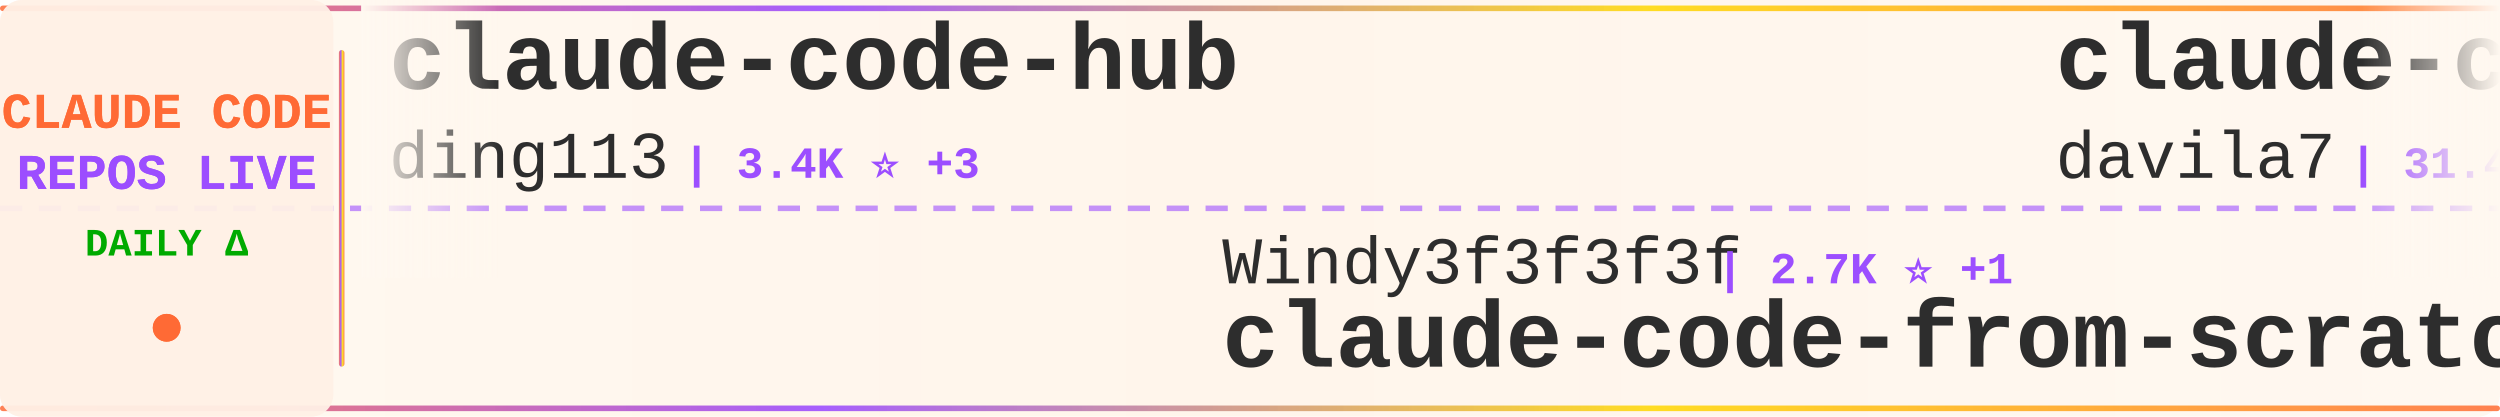
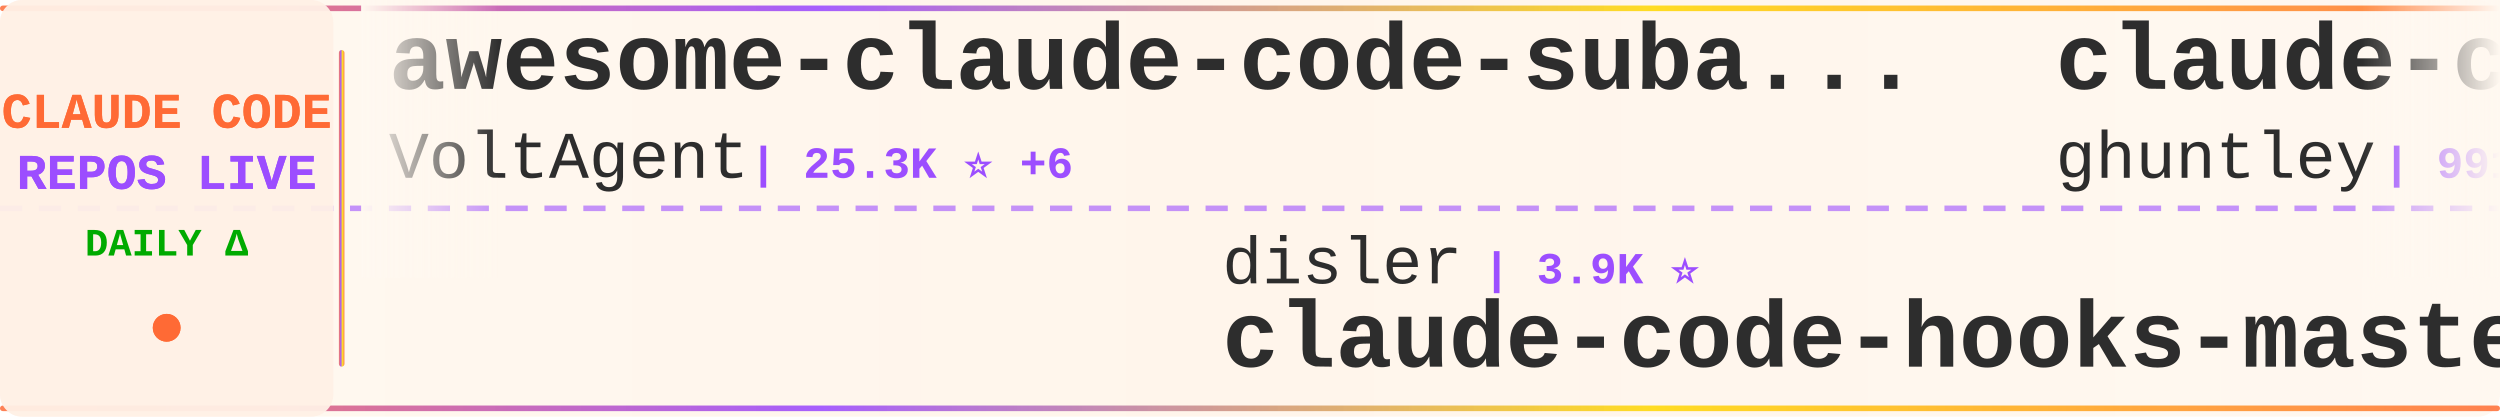
<svg xmlns="http://www.w3.org/2000/svg" width="900" height="150">
  <defs>
    <linearGradient id="tickerBg" x1="0%" y1="0%" x2="100%" y2="0%">
      <stop offset="0%" style="stop-color:#fff8f0;stop-opacity:0.98" />
      <stop offset="50%" style="stop-color:#fff5eb;stop-opacity:1" />
      <stop offset="100%" style="stop-color:#fff8f0;stop-opacity:0.98" />
    </linearGradient>
    <linearGradient id="borderGrad" x1="0%" y1="0%" x2="100%" y2="0%">
      <stop offset="0%" style="stop-color:#FF6B35;stop-opacity:0.85">
        <animate attributeName="stop-opacity" values="0.85;1;0.85" dur="2s" repeatCount="indefinite" />
      </stop>
      <stop offset="33%" style="stop-color:#9C4EFF;stop-opacity:0.9">
        <animate attributeName="stop-opacity" values="0.9;1;0.9" dur="2.2s" repeatCount="indefinite" />
      </stop>
      <stop offset="66%" style="stop-color:#FFD700;stop-opacity:0.85">
        <animate attributeName="stop-opacity" values="0.85;1;0.85" dur="1.8s" repeatCount="indefinite" />
      </stop>
      <stop offset="100%" style="stop-color:#FF6B35;stop-opacity:0.85">
        <animate attributeName="stop-opacity" values="0.85;1;0.85" dur="2s" repeatCount="indefinite" />
      </stop>
    </linearGradient>
    <filter id="textGlow">
      <feGaussianBlur stdDeviation="0.15" result="coloredBlur" />
      <feMerge>
        <feMergeNode in="coloredBlur" />
        <feMergeNode in="SourceGraphic" />
      </feMerge>
    </filter>
    <filter id="metricGlow">
      <feGaussianBlur stdDeviation="0.2" result="coloredBlur" />
      <feMerge>
        <feMergeNode in="coloredBlur" />
        <feMergeNode in="SourceGraphic" />
      </feMerge>
    </filter>
    <linearGradient id="leftFade" x1="0%" y1="0%" x2="100%" y2="0%">
      <stop offset="0%" style="stop-color:#fff8f0;stop-opacity:1" />
      <stop offset="100%" style="stop-color:#fff8f0;stop-opacity:0" />
    </linearGradient>
    <linearGradient id="rightFade" x1="0%" y1="0%" x2="100%" y2="0%">
      <stop offset="0%" style="stop-color:#fff8f0;stop-opacity:0" />
      <stop offset="100%" style="stop-color:#fff8f0;stop-opacity:1" />
    </linearGradient>
  </defs>
  <rect width="900" height="150" fill="url(#tickerBg)" rx="8" />
  <rect x="0" y="2" width="900" height="2" fill="url(#borderGrad)" rx="1" />
  <rect x="0" y="146" width="900" height="2" fill="url(#borderGrad)" rx="1" />
  <line x1="0" y1="75" x2="900" y2="75" stroke="#9C4EFF" stroke-width="2" stroke-dasharray="8 6" opacity="0.6" />
  <rect x="0" y="0" width="120" height="150" fill="#fff0e6" opacity="0.95" rx="8" />
  <text x="60" y="46" font-family="'Courier New', monospace" font-size="18" font-weight="bold" fill="#FF6B35" text-anchor="middle" filter="url(#textGlow)">
    CLAUDE CODE
  </text>
  <text x="60" y="68" font-family="'Courier New', monospace" font-size="18" font-weight="bold" fill="#9C4EFF" text-anchor="middle" filter="url(#textGlow)">
    REPOS LIVE
  </text>
  <text x="60" y="92" font-family="'Courier New', monospace" font-size="14" font-weight="bold" fill="#00aa00" text-anchor="middle">
    DAILY Δ
  </text>
  <circle cx="60" cy="118" r="5" fill="#FF6B35" filter="url(#metricGlow)">
    <animate attributeName="r" values="4;6;4" dur="1.5s" repeatCount="indefinite" />
    <animate attributeName="opacity" values="0.6;1;0.6" dur="1.5s" repeatCount="indefinite" />
  </circle>
  <rect x="122" y="18" width="2" height="114" fill="url(#borderGrad)" rx="1" />
  <clipPath id="tickerClip">
    <rect x="130" y="0" width="770" height="150" />
  </clipPath>
  <g clip-path="url(#tickerClip)">
    <g id="tickerItems">
      <animateTransform attributeName="transform" attributeType="XML" type="translate" from="0 0" to="-3000 0" dur="54s" repeatCount="indefinite" />
      <g transform="translate(0, 0)">
-         <text x="140" y="32" font-family="'Courier New', monospace" font-size="34" font-weight="bold" fill="#2d2d2d">claude-code-hub</text>
-         <text x="140" y="64" font-family="'Courier New', monospace" font-size="24" font-weight="normal" fill="#2d2d2d" opacity="1.0">ding113</text>
-         <text x="246" y="64" font-family="'Courier New', monospace" font-size="16" font-weight="bold" fill="#9C4EFF"> | 3.4K ⭐ +3</text>
+         <text x="140" y="32" font-family="'Courier New', monospace" font-size="34" font-weight="bold" fill="#2d2d2d">awesome-claude-code-suba...</text>
+         <text x="140" y="64" font-family="'Courier New', monospace" font-size="24" font-weight="normal" fill="#2d2d2d" opacity="1.0">VoltAgent</text>
+         <text x="270" y="64" font-family="'Courier New', monospace" font-size="16" font-weight="bold" fill="#9C4EFF"> | 25.3K ⭐ +6</text>
      </g>
      <g transform="translate(300, 0)">
-         <text x="140" y="102" font-family="'Courier New', monospace" font-size="24" font-weight="normal" fill="#2d2d2d" opacity="1.0">Windy3f3f3f3f</text>
-         <text x="318" y="102" font-family="'Courier New', monospace" font-size="16" font-weight="bold" fill="#9C4EFF"> | 2.7K ⭐ +1</text>
-         <text x="140" y="132" font-family="'Courier New', monospace" font-size="34" font-weight="bold" fill="#2d2d2d">claude-code-from-scratch</text>
+         <text x="140" y="102" font-family="'Courier New', monospace" font-size="24" font-weight="normal" fill="#2d2d2d" opacity="1.0">disler</text>
+         <text x="234" y="102" font-family="'Courier New', monospace" font-size="16" font-weight="bold" fill="#9C4EFF"> | 3.9K ⭐</text>
+         <text x="140" y="132" font-family="'Courier New', monospace" font-size="34" font-weight="bold" fill="#2d2d2d">claude-code-hooks-master...</text>
      </g>
      <g transform="translate(600, 0)">
-         <text x="140" y="32" font-family="'Courier New', monospace" font-size="34" font-weight="bold" fill="#2d2d2d">claude-code-templates</text>
-         <text x="140" y="64" font-family="'Courier New', monospace" font-size="24" font-weight="normal" fill="#2d2d2d" opacity="1.0">davila7</text>
-         <text x="246" y="64" font-family="'Courier New', monospace" font-size="16" font-weight="bold" fill="#9C4EFF"> | 31.4K ⭐ +97</text>
+         <text x="140" y="32" font-family="'Courier New', monospace" font-size="34" font-weight="bold" fill="#2d2d2d">claude-code-source-code-...</text>
+         <text x="140" y="64" font-family="'Courier New', monospace" font-size="24" font-weight="normal" fill="#2d2d2d" opacity="1.0">ghuntley</text>
+         <text x="258" y="64" font-family="'Courier New', monospace" font-size="16" font-weight="bold" fill="#9C4EFF"> | 991 ⭐ +991</text>
      </g>
      <g transform="translate(900, 0)">
-         <text x="140" y="102" font-family="'Courier New', monospace" font-size="24" font-weight="normal" fill="#2d2d2d" opacity="1.0">WorldFlowAI</text>
-         <text x="294" y="102" font-family="'Courier New', monospace" font-size="16" font-weight="bold" fill="#9C4EFF"> | 3.5K ⭐ +14</text>
-         <text x="140" y="132" font-family="'Courier New', monospace" font-size="34" font-weight="bold" fill="#2d2d2d">everything-claude-code</text>
+         <text x="140" y="102" font-family="'Courier New', monospace" font-size="24" font-weight="normal" fill="#2d2d2d" opacity="1.0">lorryjovens-hub</text>
+         <text x="342" y="102" font-family="'Courier New', monospace" font-size="16" font-weight="bold" fill="#9C4EFF"> | 1.7K ⭐</text>
+         <text x="140" y="132" font-family="'Courier New', monospace" font-size="34" font-weight="bold" fill="#2d2d2d">claude-code-rust</text>
      </g>
      <g transform="translate(1200, 0)">
-         <text x="140" y="32" font-family="'Courier New', monospace" font-size="34" font-weight="bold" fill="#2d2d2d">claude-code-workflows</text>
-         <text x="140" y="64" font-family="'Courier New', monospace" font-size="24" font-weight="normal" fill="#2d2d2d" opacity="1.0">OneRedOak</text>
-         <text x="270" y="64" font-family="'Courier New', monospace" font-size="16" font-weight="bold" fill="#9C4EFF"> | 3.9K ⭐ -1</text>
+         <text x="140" y="32" font-family="'Courier New', monospace" font-size="34" font-weight="bold" fill="#2d2d2d">claude-code-engineering</text>
+         <text x="140" y="64" font-family="'Courier New', monospace" font-size="24" font-weight="normal" fill="#2d2d2d" opacity="1.0">huangjia2019</text>
+         <text x="306" y="64" font-family="'Courier New', monospace" font-size="16" font-weight="bold" fill="#9C4EFF"> | 1.1K ⭐</text>
      </g>
      <g transform="translate(1500, 0)">
-         <text x="140" y="102" font-family="'Courier New', monospace" font-size="24" font-weight="normal" fill="#2d2d2d" opacity="1.0">pengchengneo</text>
-         <text x="306" y="102" font-family="'Courier New', monospace" font-size="16" font-weight="bold" fill="#9C4EFF"> | 1.8K ⭐</text>
-         <text x="140" y="132" font-family="'Courier New', monospace" font-size="34" font-weight="bold" fill="#2d2d2d">Claude-Code</text>
+         <text x="140" y="102" font-family="'Courier New', monospace" font-size="24" font-weight="normal" fill="#2d2d2d" opacity="1.0">guanshan</text>
+         <text x="258" y="102" font-family="'Courier New', monospace" font-size="16" font-weight="bold" fill="#9C4EFF"> | 61 ⭐</text>
+         <text x="140" y="132" font-family="'Courier New', monospace" font-size="34" font-weight="bold" fill="#2d2d2d">ClaudeCode</text>
      </g>
      <g transform="translate(1800, 0)">
-         <text x="140" y="32" font-family="'Courier New', monospace" font-size="34" font-weight="bold" fill="#2d2d2d">ralph-claude-code</text>
-         <text x="140" y="64" font-family="'Courier New', monospace" font-size="24" font-weight="normal" fill="#2d2d2d" opacity="1.0">frankbria</text>
-         <text x="270" y="64" font-family="'Courier New', monospace" font-size="16" font-weight="bold" fill="#9C4EFF"> | 9.6K ⭐</text>
+         <text x="140" y="32" font-family="'Courier New', monospace" font-size="34" font-weight="bold" fill="#2d2d2d">claude-code-source</text>
+         <text x="140" y="64" font-family="'Courier New', monospace" font-size="24" font-weight="normal" fill="#2d2d2d" opacity="1.0">JrCx7scC</text>
+         <text x="258" y="64" font-family="'Courier New', monospace" font-size="16" font-weight="bold" fill="#9C4EFF"> | 376 ⭐</text>
      </g>
      <g transform="translate(2100, 0)">
-         <text x="140" y="102" font-family="'Courier New', monospace" font-size="24" font-weight="normal" fill="#2d2d2d" opacity="1.0">https-deeplearning-ai</text>
-         <text x="414" y="102" font-family="'Courier New', monospace" font-size="16" font-weight="bold" fill="#9C4EFF"> | 553 ⭐</text>
-         <text x="140" y="132" font-family="'Courier New', monospace" font-size="34" font-weight="bold" fill="#2d2d2d">sc-claude-code-files</text>
+         <text x="140" y="102" font-family="'Courier New', monospace" font-size="24" font-weight="normal" fill="#2d2d2d" opacity="1.0">nicedreamzapp</text>
+         <text x="318" y="102" font-family="'Courier New', monospace" font-size="16" font-weight="bold" fill="#9C4EFF"> | 3.3K ⭐</text>
+         <text x="140" y="132" font-family="'Courier New', monospace" font-size="34" font-weight="bold" fill="#2d2d2d">claude-code-local</text>
      </g>
      <g transform="translate(2400, 0)">
-         <text x="140" y="32" font-family="'Courier New', monospace" font-size="34" font-weight="bold" fill="#2d2d2d">skills</text>
-         <text x="140" y="64" font-family="'Courier New', monospace" font-size="24" font-weight="normal" fill="#2d2d2d" opacity="1.0">anthropics</text>
-         <text x="282" y="64" font-family="'Courier New', monospace" font-size="16" font-weight="bold" fill="#9C4EFF"> | 177.8K ⭐ +44</text>
+         <text x="140" y="32" font-family="'Courier New', monospace" font-size="34" font-weight="bold" fill="#2d2d2d">Open-ClaudeCode</text>
+         <text x="140" y="64" font-family="'Courier New', monospace" font-size="24" font-weight="normal" fill="#2d2d2d" opacity="1.0">LING71671</text>
+         <text x="270" y="64" font-family="'Courier New', monospace" font-size="16" font-weight="bold" fill="#9C4EFF"> | 959 ⭐</text>
      </g>
      <g transform="translate(2700, 0)">
-         <text x="140" y="102" font-family="'Courier New', monospace" font-size="24" font-weight="normal" fill="#2d2d2d" opacity="1.0">fazxes</text>
-         <text x="234" y="102" font-family="'Courier New', monospace" font-size="16" font-weight="bold" fill="#9C4EFF"> | 242 ⭐</text>
-         <text x="140" y="132" font-family="'Courier New', monospace" font-size="34" font-weight="bold" fill="#2d2d2d">Claude-code</text>
+         <text x="140" y="102" font-family="'Courier New', monospace" font-size="24" font-weight="normal" fill="#2d2d2d" opacity="1.0">anthropics</text>
+         <text x="282" y="102" font-family="'Courier New', monospace" font-size="16" font-weight="bold" fill="#9C4EFF"> | 6.3K ⭐</text>
+         <text x="140" y="132" font-family="'Courier New', monospace" font-size="34" font-weight="bold" fill="#2d2d2d">claude-code-security-rev...</text>
      </g>
      <g transform="translate(3000, 0)">
-         <text x="140" y="32" font-family="'Courier New', monospace" font-size="34" font-weight="bold" fill="#2d2d2d">claude-code-hub</text>
-         <text x="140" y="64" font-family="'Courier New', monospace" font-size="24" font-weight="normal" fill="#2d2d2d" opacity="1.0">ding113</text>
-         <text x="246" y="64" font-family="'Courier New', monospace" font-size="16" font-weight="bold" fill="#9C4EFF"> | 3.4K ⭐ +3</text>
+         <text x="140" y="32" font-family="'Courier New', monospace" font-size="34" font-weight="bold" fill="#2d2d2d">awesome-claude-code-suba...</text>
+         <text x="140" y="64" font-family="'Courier New', monospace" font-size="24" font-weight="normal" fill="#2d2d2d" opacity="1.0">VoltAgent</text>
+         <text x="270" y="64" font-family="'Courier New', monospace" font-size="16" font-weight="bold" fill="#9C4EFF"> | 25.3K ⭐ +6</text>
      </g>
      <g transform="translate(3300, 0)">
-         <text x="140" y="102" font-family="'Courier New', monospace" font-size="24" font-weight="normal" fill="#2d2d2d" opacity="1.0">Windy3f3f3f3f</text>
-         <text x="318" y="102" font-family="'Courier New', monospace" font-size="16" font-weight="bold" fill="#9C4EFF"> | 2.7K ⭐ +1</text>
-         <text x="140" y="132" font-family="'Courier New', monospace" font-size="34" font-weight="bold" fill="#2d2d2d">claude-code-from-scratch</text>
+         <text x="140" y="102" font-family="'Courier New', monospace" font-size="24" font-weight="normal" fill="#2d2d2d" opacity="1.0">disler</text>
+         <text x="234" y="102" font-family="'Courier New', monospace" font-size="16" font-weight="bold" fill="#9C4EFF"> | 3.9K ⭐</text>
+         <text x="140" y="132" font-family="'Courier New', monospace" font-size="34" font-weight="bold" fill="#2d2d2d">claude-code-hooks-master...</text>
      </g>
      <g transform="translate(3600, 0)">
-         <text x="140" y="32" font-family="'Courier New', monospace" font-size="34" font-weight="bold" fill="#2d2d2d">claude-code-templates</text>
-         <text x="140" y="64" font-family="'Courier New', monospace" font-size="24" font-weight="normal" fill="#2d2d2d" opacity="1.0">davila7</text>
-         <text x="246" y="64" font-family="'Courier New', monospace" font-size="16" font-weight="bold" fill="#9C4EFF"> | 31.4K ⭐ +97</text>
+         <text x="140" y="32" font-family="'Courier New', monospace" font-size="34" font-weight="bold" fill="#2d2d2d">claude-code-source-code-...</text>
+         <text x="140" y="64" font-family="'Courier New', monospace" font-size="24" font-weight="normal" fill="#2d2d2d" opacity="1.0">ghuntley</text>
+         <text x="258" y="64" font-family="'Courier New', monospace" font-size="16" font-weight="bold" fill="#9C4EFF"> | 991 ⭐ +991</text>
      </g>
      <g transform="translate(3900, 0)">
-         <text x="140" y="102" font-family="'Courier New', monospace" font-size="24" font-weight="normal" fill="#2d2d2d" opacity="1.0">WorldFlowAI</text>
-         <text x="294" y="102" font-family="'Courier New', monospace" font-size="16" font-weight="bold" fill="#9C4EFF"> | 3.5K ⭐ +14</text>
-         <text x="140" y="132" font-family="'Courier New', monospace" font-size="34" font-weight="bold" fill="#2d2d2d">everything-claude-code</text>
+         <text x="140" y="102" font-family="'Courier New', monospace" font-size="24" font-weight="normal" fill="#2d2d2d" opacity="1.0">lorryjovens-hub</text>
+         <text x="342" y="102" font-family="'Courier New', monospace" font-size="16" font-weight="bold" fill="#9C4EFF"> | 1.7K ⭐</text>
+         <text x="140" y="132" font-family="'Courier New', monospace" font-size="34" font-weight="bold" fill="#2d2d2d">claude-code-rust</text>
      </g>
    </g>
  </g>
  <rect x="130" y="0" width="50" height="100" fill="url(#leftFade)" />
  <rect x="850" y="0" width="50" height="100" fill="url(#rightFade)" />
</svg>
